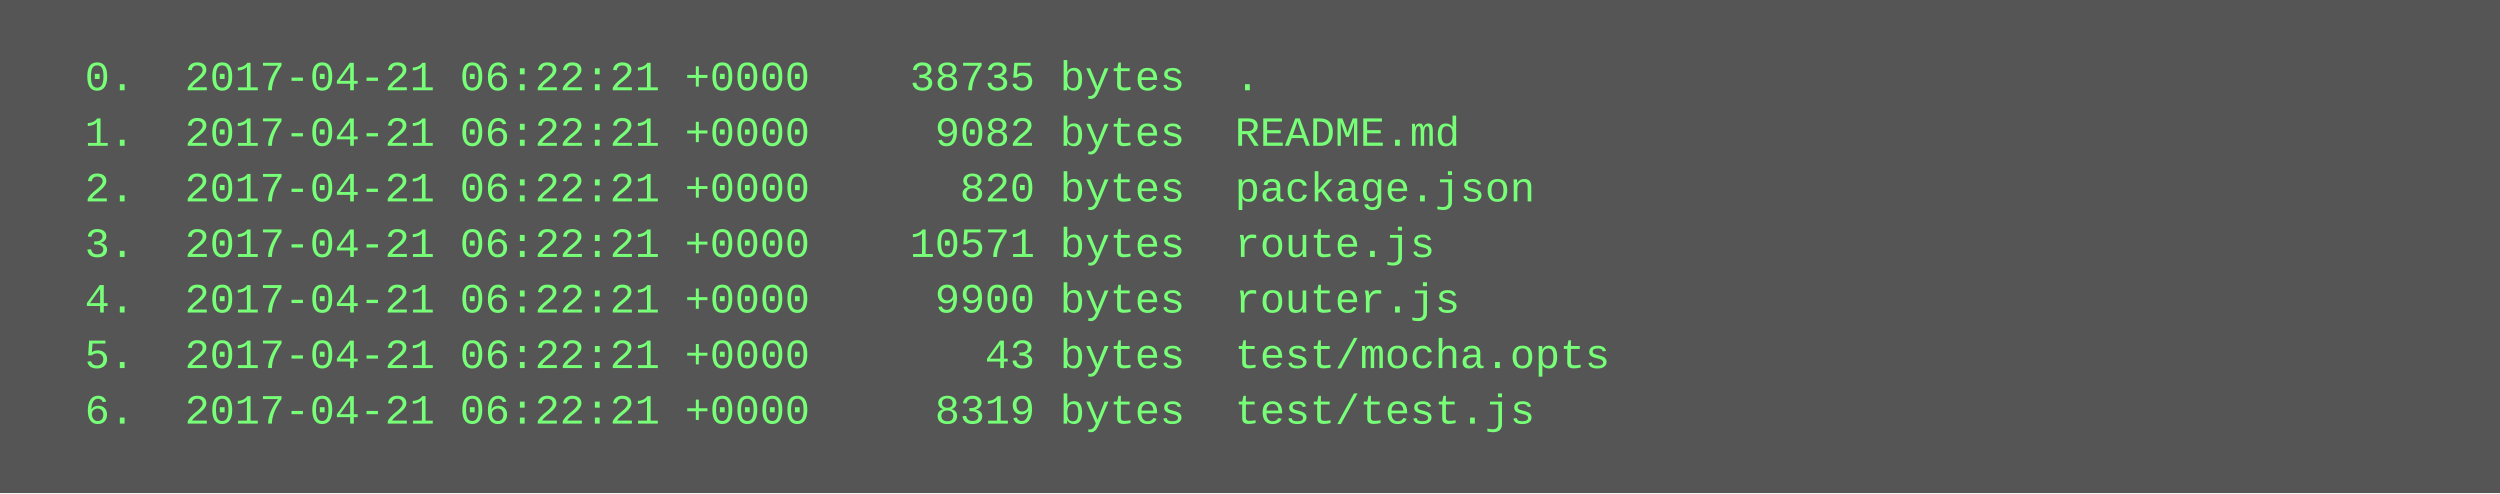
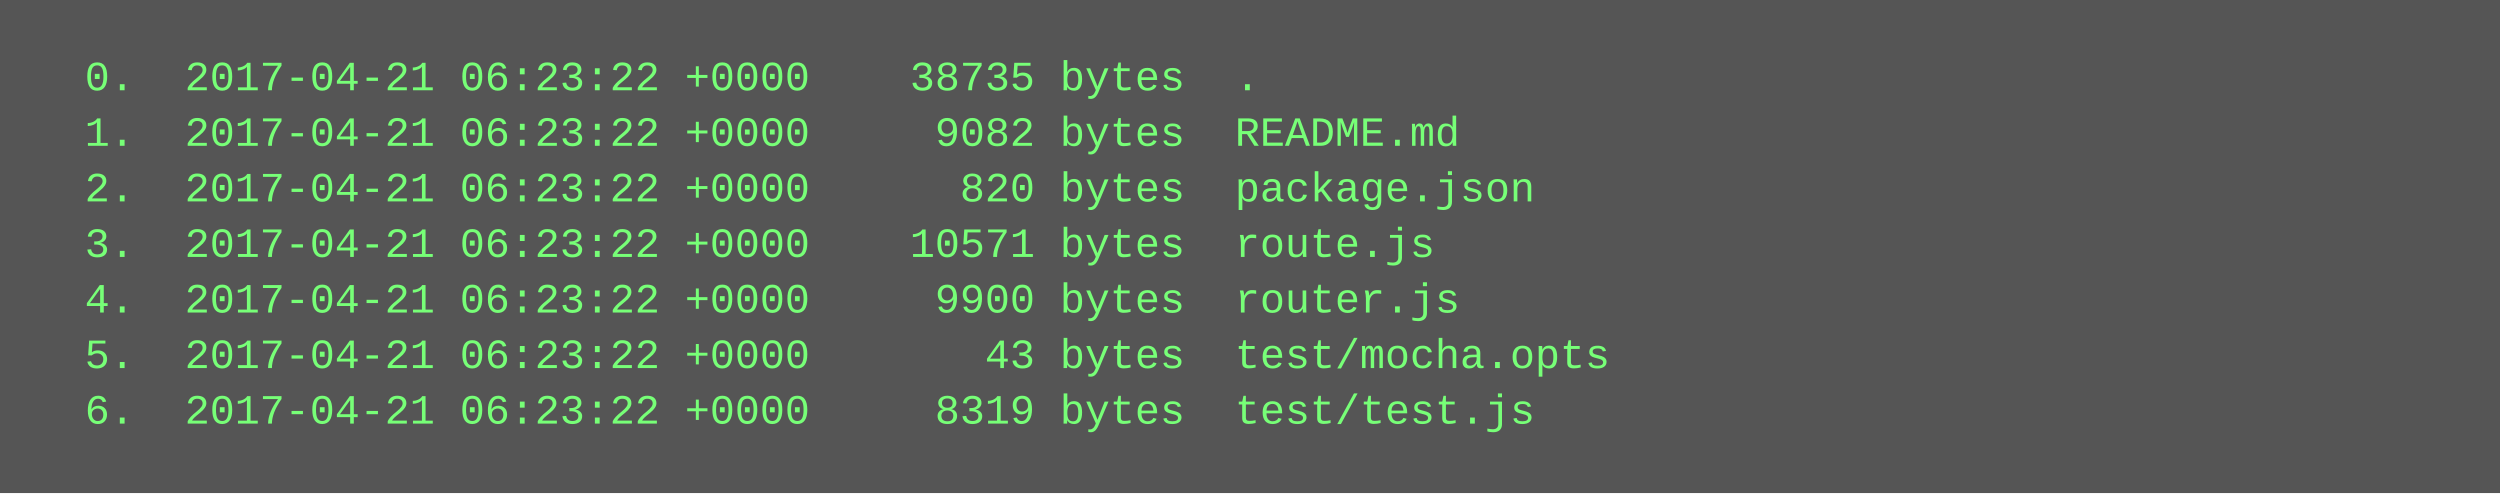
<svg xmlns="http://www.w3.org/2000/svg" height="142" width="720">
  <rect height="142" fill="#555" width="720" />
  <text fill="#7f7" font-family="Courier New" font-size="12" xml:space="preserve">
-     <tspan x="10" y="26">  0.  2017-04-21 06:22:21 +0000    38735 bytes  .</tspan>
-     <tspan x="10" y="42">  1.  2017-04-21 06:22:21 +0000     9082 bytes  README.md</tspan>
-     <tspan x="10" y="58">  2.  2017-04-21 06:22:21 +0000      820 bytes  package.json</tspan>
-     <tspan x="10" y="74">  3.  2017-04-21 06:22:21 +0000    10571 bytes  route.js</tspan>
-     <tspan x="10" y="90">  4.  2017-04-21 06:22:21 +0000     9900 bytes  router.js</tspan>
-     <tspan x="10" y="106">  5.  2017-04-21 06:22:21 +0000       43 bytes  test/mocha.opts</tspan>
-     <tspan x="10" y="122">  6.  2017-04-21 06:22:21 +0000     8319 bytes  test/test.js</tspan>
+     <tspan x="10" y="26">  0.  2017-04-21 06:23:22 +0000    38735 bytes  .</tspan>
+     <tspan x="10" y="42">  1.  2017-04-21 06:23:22 +0000     9082 bytes  README.md</tspan>
+     <tspan x="10" y="58">  2.  2017-04-21 06:23:22 +0000      820 bytes  package.json</tspan>
+     <tspan x="10" y="74">  3.  2017-04-21 06:23:22 +0000    10571 bytes  route.js</tspan>
+     <tspan x="10" y="90">  4.  2017-04-21 06:23:22 +0000     9900 bytes  router.js</tspan>
+     <tspan x="10" y="106">  5.  2017-04-21 06:23:22 +0000       43 bytes  test/mocha.opts</tspan>
+     <tspan x="10" y="122">  6.  2017-04-21 06:23:22 +0000     8319 bytes  test/test.js</tspan>
  </text>
</svg>
